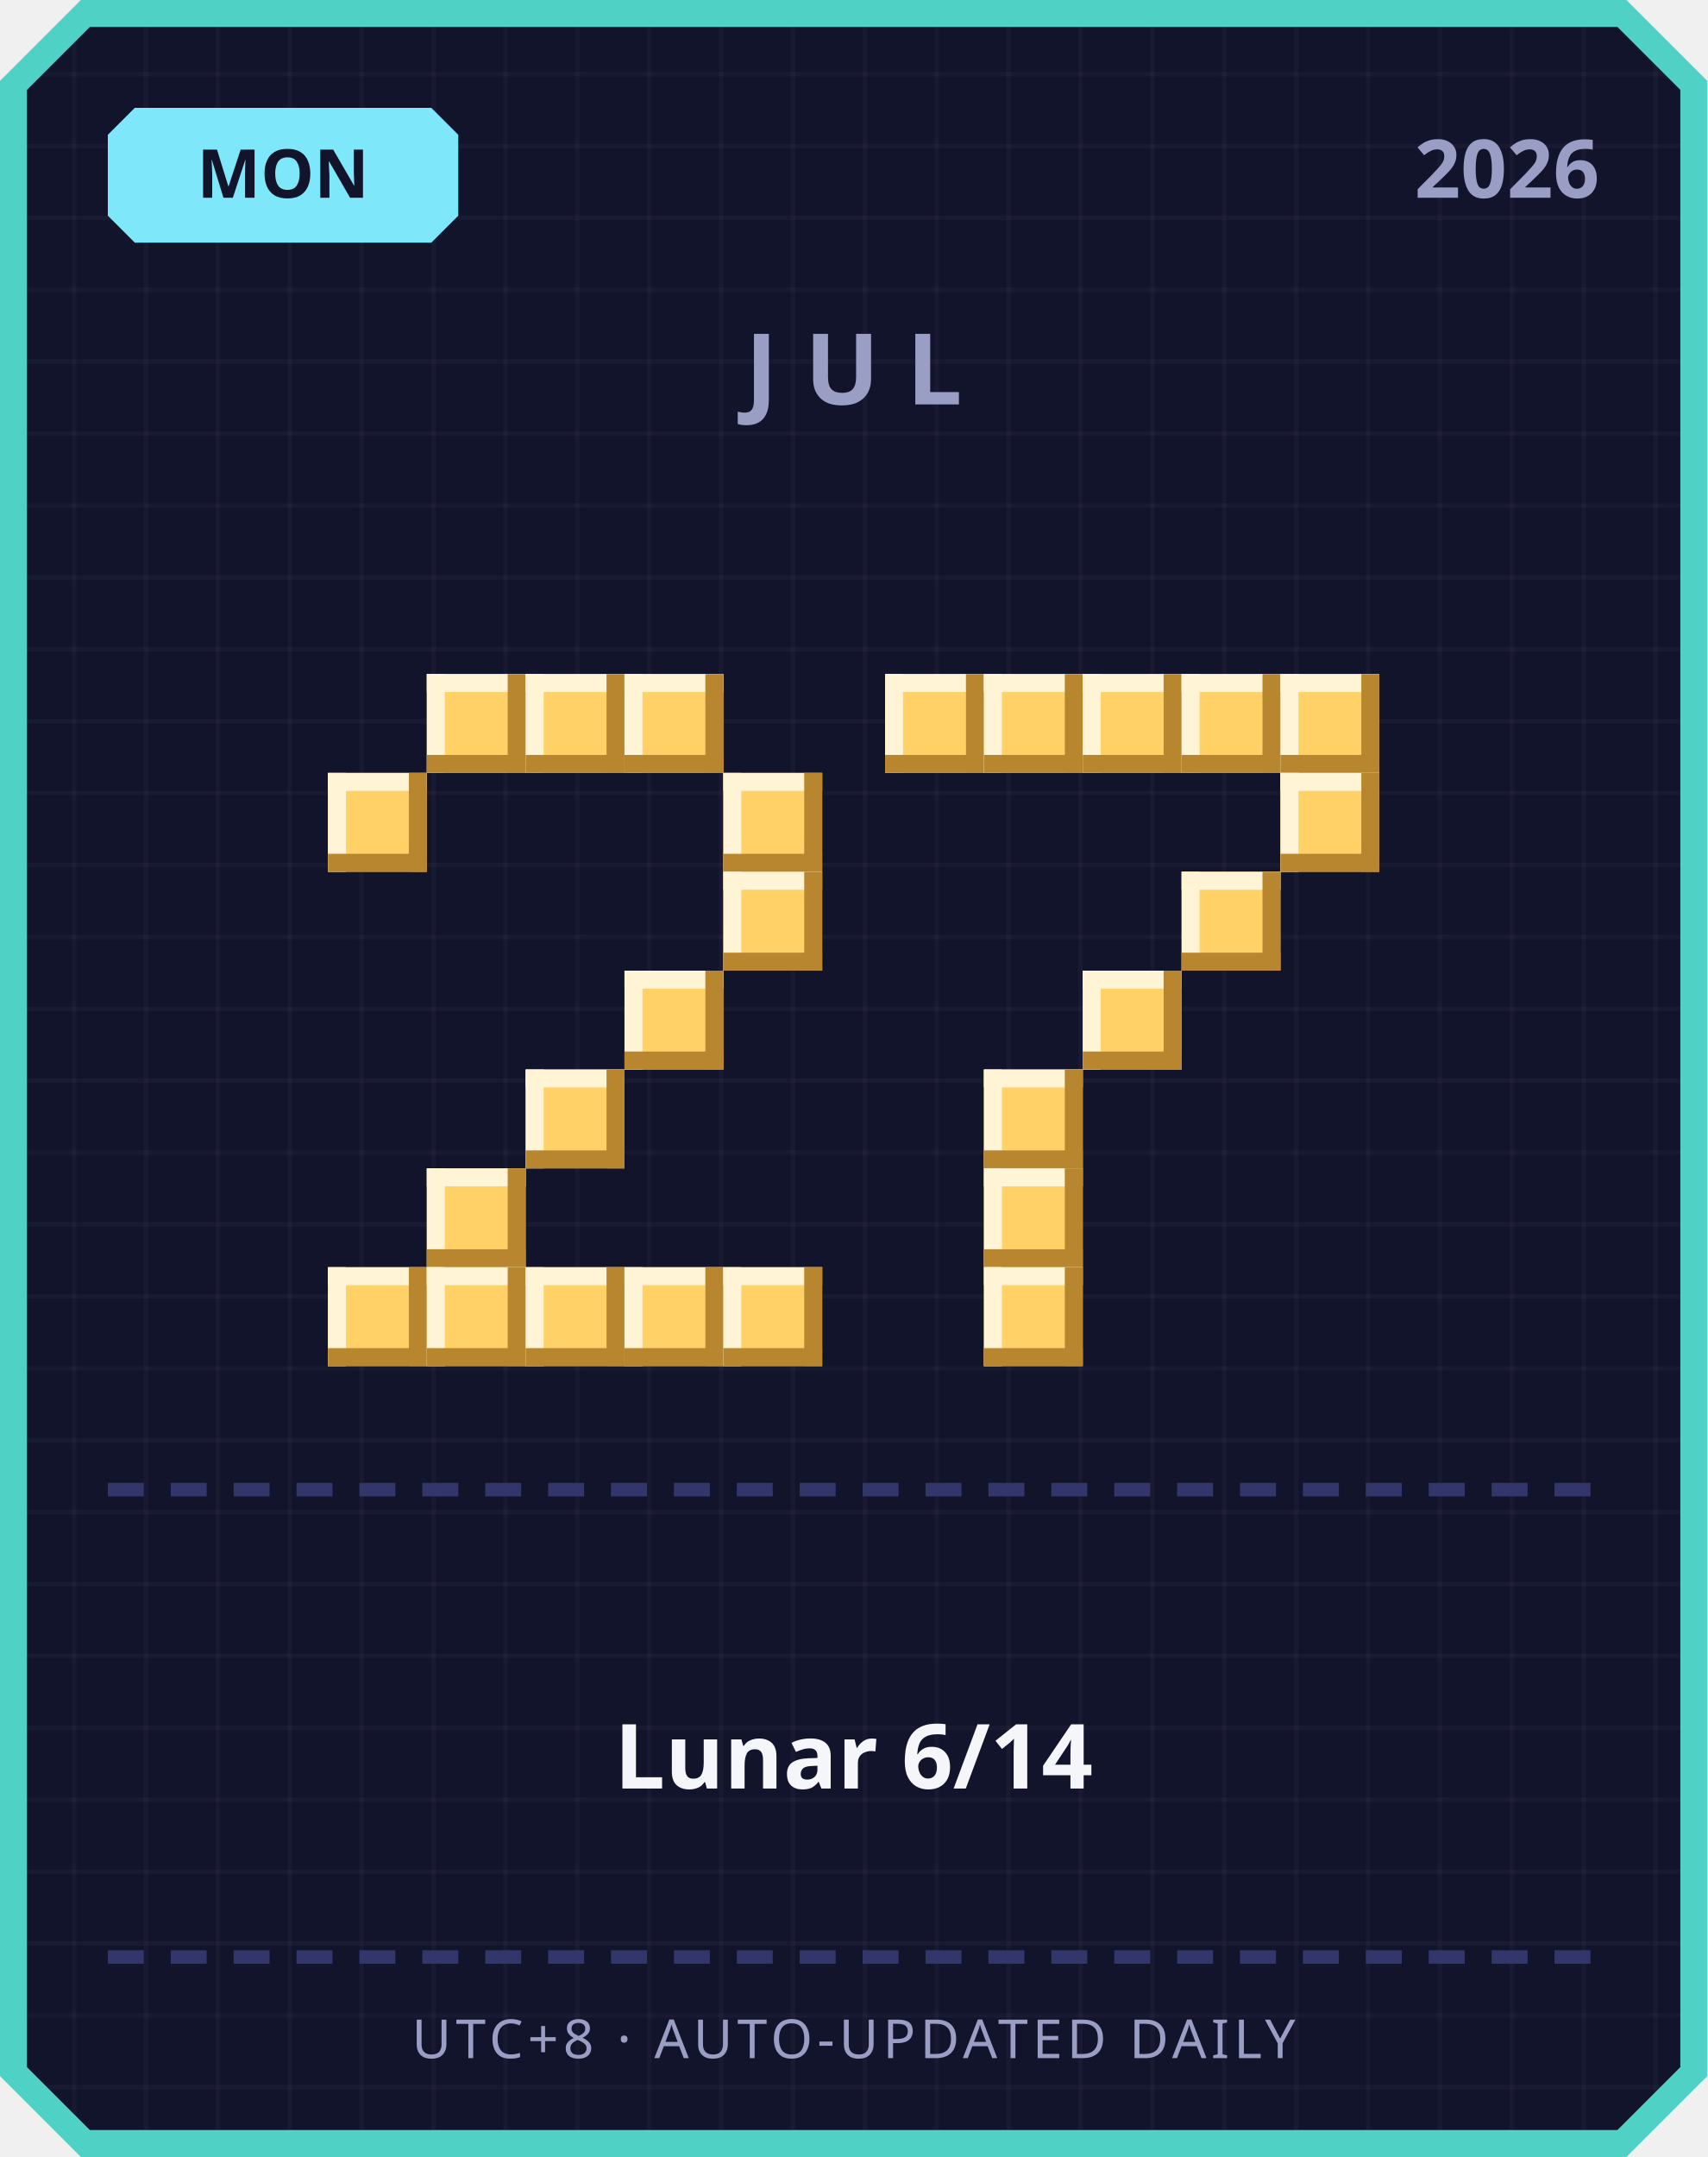
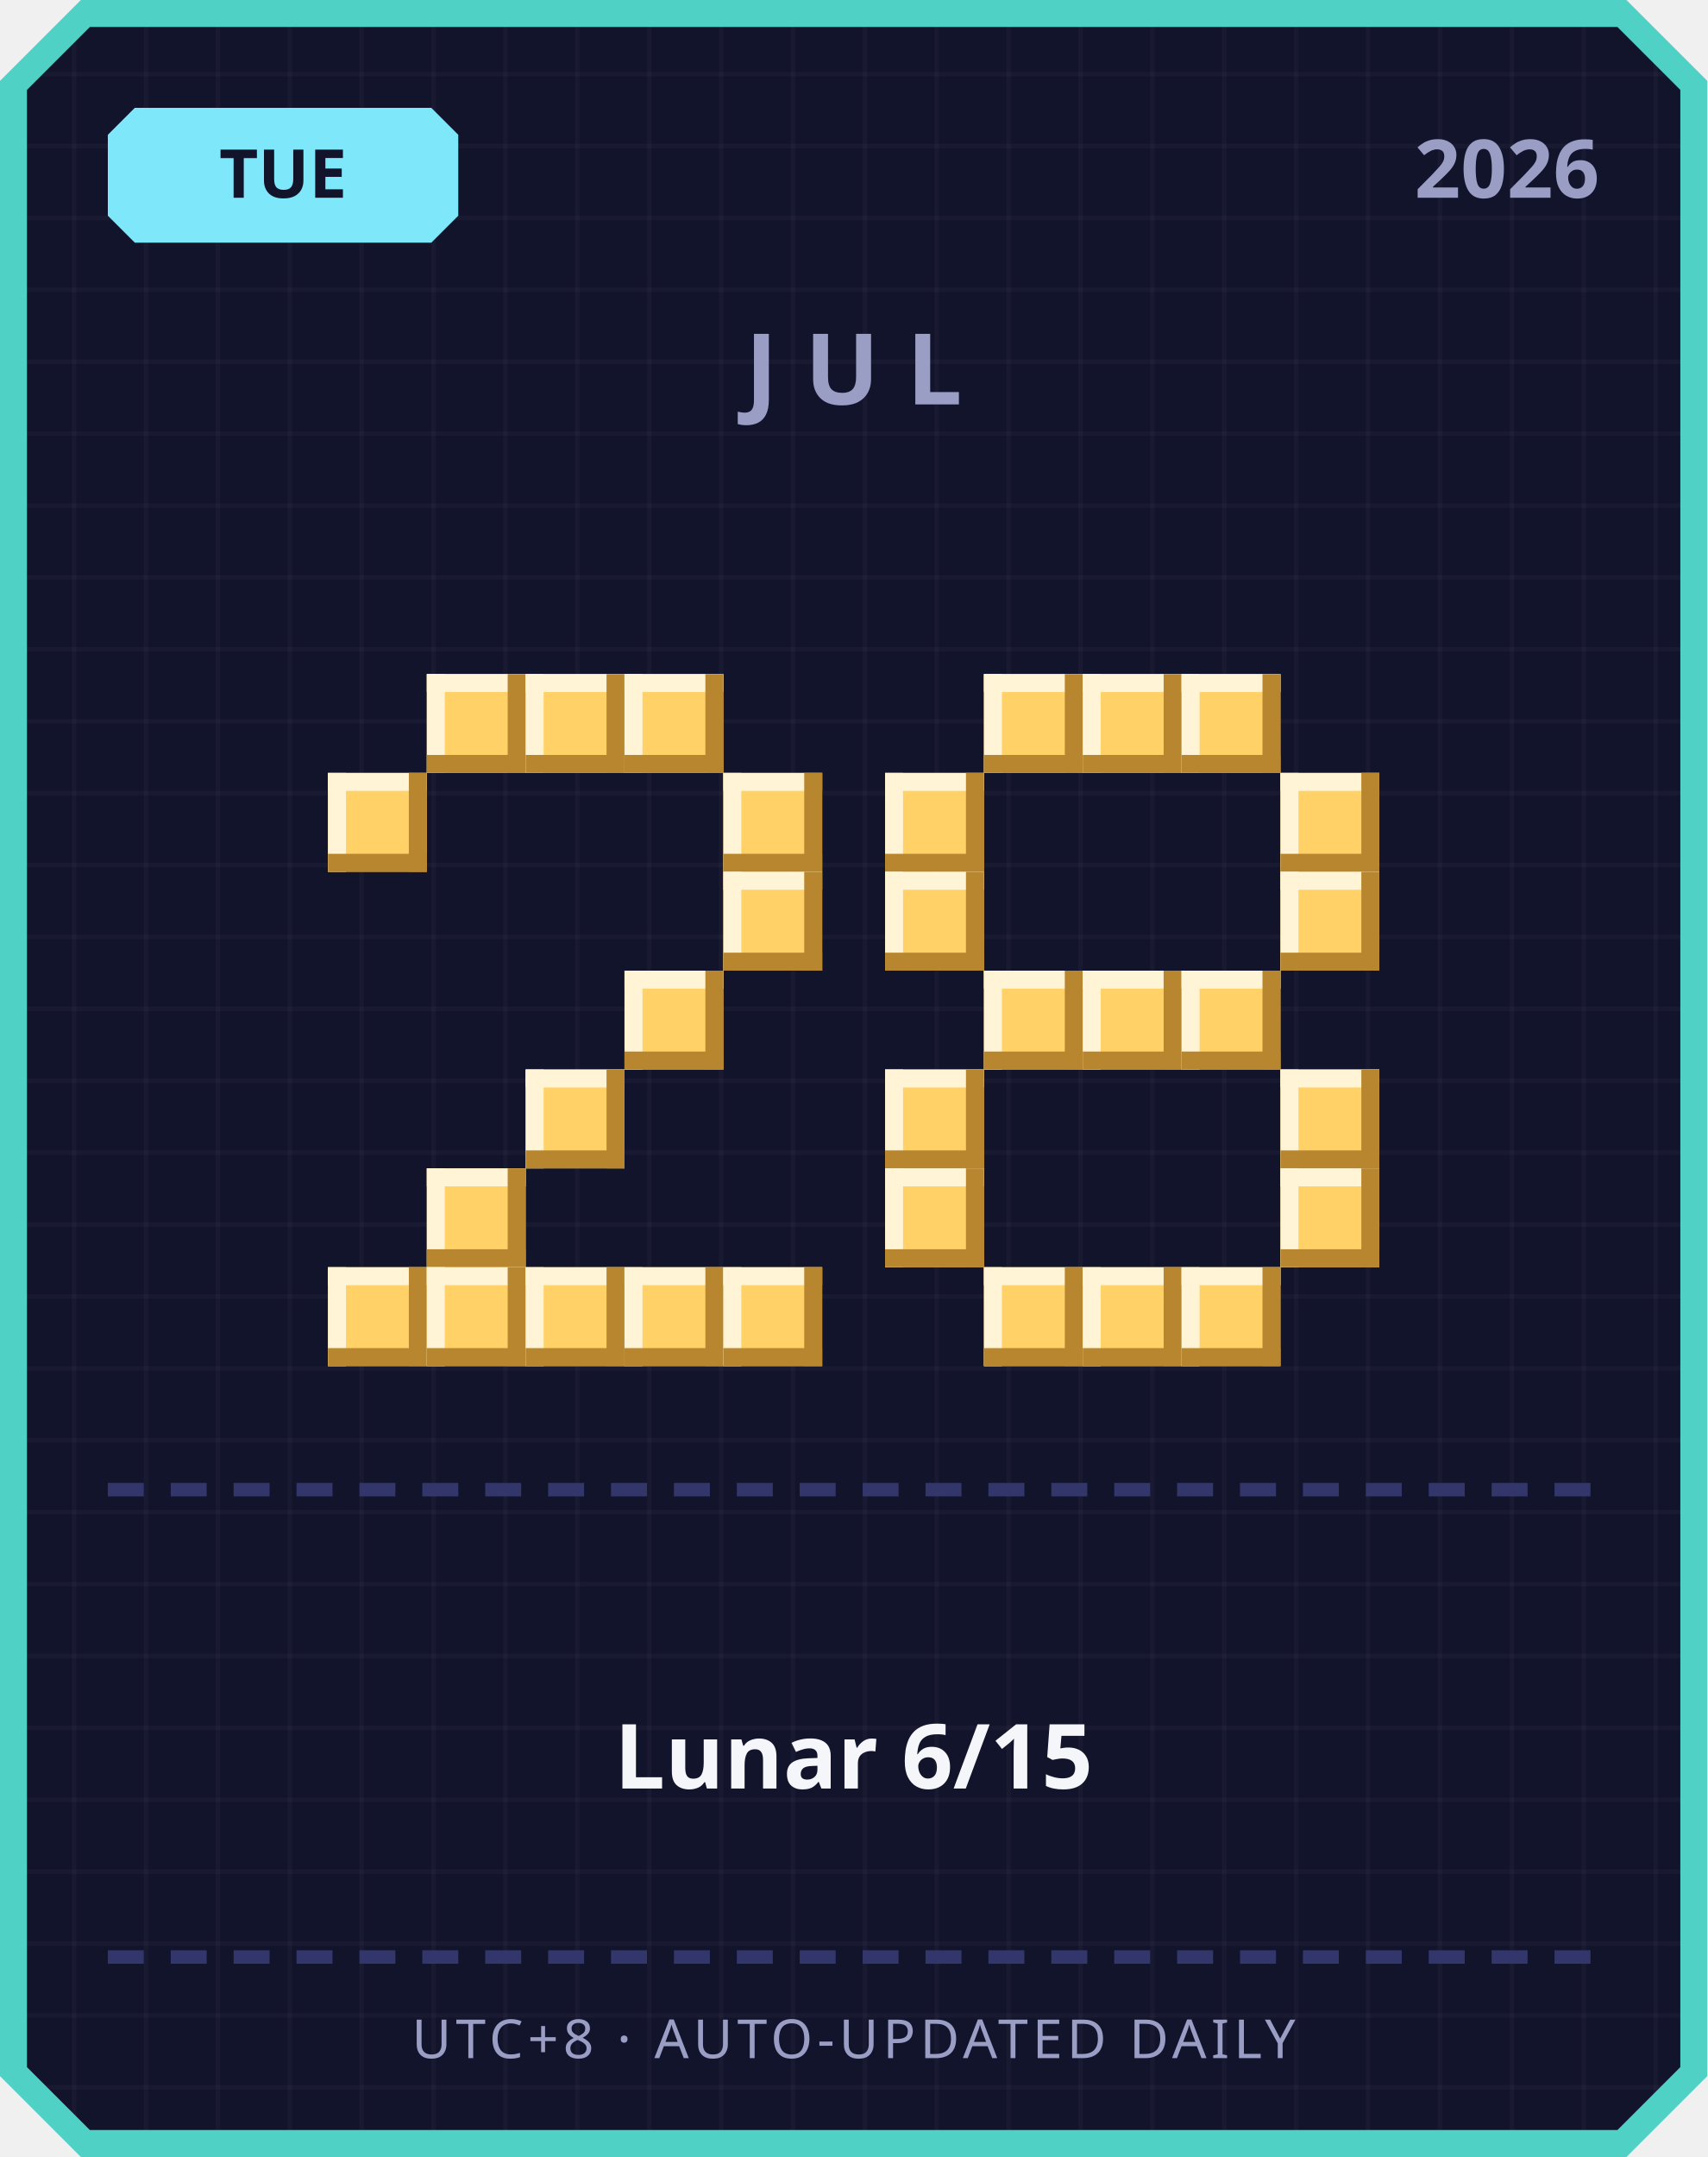
<svg xmlns="http://www.w3.org/2000/svg" width="380" height="480" viewBox="0 0 380 480">
  <defs>
    <pattern id="grid" width="16" height="16" patternUnits="userSpaceOnUse">
      <rect width="16" height="16" fill="#12142b" />
      <rect width="1" height="16" fill="#ffffff" opacity="0.03" />
      <rect width="16" height="1" fill="#ffffff" opacity="0.03" />
    </pattern>
  </defs>
  <path d="M 18,0 L 362,0 L 380,18 L 380,462 L 362,480 L 18,480 L 0,462 L 0,18 Z" fill="#4fd1c5" />
  <path d="M 20,6 L 360,6 L 374,20 L 374,460 L 360,474 L 20,474 L 6,460 L 6,20 Z" fill="url(#grid)" />
  <path d="M 30,24 L 96,24 L 102,30 L 102,48 L 96,54 L 30,54 L 24,48 L 24,30 Z" fill="#7ee8fa" />
-   <text x="63" y="44" text-anchor="middle" font-family="'Segoe UI', sans-serif" font-size="15" font-weight="700" fill="#12142b">MON</text>
+   <text x="63" y="44" text-anchor="middle" font-family="'Segoe UI', sans-serif" font-size="15" font-weight="700" fill="#12142b">TUE</text>
  <text x="356" y="44" text-anchor="end" font-family="'Segoe UI', sans-serif" font-size="18" font-weight="700" fill="#9a9dc4">2026</text>
  <text x="190" y="90" text-anchor="middle" font-family="'Segoe UI', sans-serif" font-size="22" font-weight="700" letter-spacing="6" fill="#9a9dc4">JUL</text>
  <rect x="95" y="150" width="22" height="22" fill="#ffd166" />
  <rect x="95" y="150" width="22" height="4" fill="#fff4d6" />
  <rect x="95" y="150" width="4" height="22" fill="#fff4d6" />
  <rect x="95" y="168" width="22" height="4" fill="#b8862e" />
  <rect x="113" y="150" width="4" height="22" fill="#b8862e" />
  <rect x="117" y="150" width="22" height="22" fill="#ffd166" />
  <rect x="117" y="150" width="22" height="4" fill="#fff4d6" />
  <rect x="117" y="150" width="4" height="22" fill="#fff4d6" />
  <rect x="117" y="168" width="22" height="4" fill="#b8862e" />
  <rect x="135" y="150" width="4" height="22" fill="#b8862e" />
  <rect x="139" y="150" width="22" height="22" fill="#ffd166" />
  <rect x="139" y="150" width="22" height="4" fill="#fff4d6" />
  <rect x="139" y="150" width="4" height="22" fill="#fff4d6" />
  <rect x="139" y="168" width="22" height="4" fill="#b8862e" />
  <rect x="157" y="150" width="4" height="22" fill="#b8862e" />
  <rect x="73" y="172" width="22" height="22" fill="#ffd166" />
  <rect x="73" y="172" width="22" height="4" fill="#fff4d6" />
  <rect x="73" y="172" width="4" height="22" fill="#fff4d6" />
  <rect x="73" y="190" width="22" height="4" fill="#b8862e" />
  <rect x="91" y="172" width="4" height="22" fill="#b8862e" />
  <rect x="161" y="172" width="22" height="22" fill="#ffd166" />
  <rect x="161" y="172" width="22" height="4" fill="#fff4d6" />
  <rect x="161" y="172" width="4" height="22" fill="#fff4d6" />
  <rect x="161" y="190" width="22" height="4" fill="#b8862e" />
  <rect x="179" y="172" width="4" height="22" fill="#b8862e" />
  <rect x="161" y="194" width="22" height="22" fill="#ffd166" />
  <rect x="161" y="194" width="22" height="4" fill="#fff4d6" />
  <rect x="161" y="194" width="4" height="22" fill="#fff4d6" />
  <rect x="161" y="212" width="22" height="4" fill="#b8862e" />
  <rect x="179" y="194" width="4" height="22" fill="#b8862e" />
  <rect x="139" y="216" width="22" height="22" fill="#ffd166" />
  <rect x="139" y="216" width="22" height="4" fill="#fff4d6" />
  <rect x="139" y="216" width="4" height="22" fill="#fff4d6" />
  <rect x="139" y="234" width="22" height="4" fill="#b8862e" />
  <rect x="157" y="216" width="4" height="22" fill="#b8862e" />
  <rect x="117" y="238" width="22" height="22" fill="#ffd166" />
  <rect x="117" y="238" width="22" height="4" fill="#fff4d6" />
  <rect x="117" y="238" width="4" height="22" fill="#fff4d6" />
  <rect x="117" y="256" width="22" height="4" fill="#b8862e" />
  <rect x="135" y="238" width="4" height="22" fill="#b8862e" />
  <rect x="95" y="260" width="22" height="22" fill="#ffd166" />
  <rect x="95" y="260" width="22" height="4" fill="#fff4d6" />
  <rect x="95" y="260" width="4" height="22" fill="#fff4d6" />
  <rect x="95" y="278" width="22" height="4" fill="#b8862e" />
  <rect x="113" y="260" width="4" height="22" fill="#b8862e" />
  <rect x="73" y="282" width="22" height="22" fill="#ffd166" />
  <rect x="73" y="282" width="22" height="4" fill="#fff4d6" />
  <rect x="73" y="282" width="4" height="22" fill="#fff4d6" />
  <rect x="73" y="300" width="22" height="4" fill="#b8862e" />
  <rect x="91" y="282" width="4" height="22" fill="#b8862e" />
  <rect x="95" y="282" width="22" height="22" fill="#ffd166" />
  <rect x="95" y="282" width="22" height="4" fill="#fff4d6" />
  <rect x="95" y="282" width="4" height="22" fill="#fff4d6" />
  <rect x="95" y="300" width="22" height="4" fill="#b8862e" />
  <rect x="113" y="282" width="4" height="22" fill="#b8862e" />
  <rect x="117" y="282" width="22" height="22" fill="#ffd166" />
  <rect x="117" y="282" width="22" height="4" fill="#fff4d6" />
  <rect x="117" y="282" width="4" height="22" fill="#fff4d6" />
  <rect x="117" y="300" width="22" height="4" fill="#b8862e" />
  <rect x="135" y="282" width="4" height="22" fill="#b8862e" />
  <rect x="139" y="282" width="22" height="22" fill="#ffd166" />
  <rect x="139" y="282" width="22" height="4" fill="#fff4d6" />
  <rect x="139" y="282" width="4" height="22" fill="#fff4d6" />
  <rect x="139" y="300" width="22" height="4" fill="#b8862e" />
  <rect x="157" y="282" width="4" height="22" fill="#b8862e" />
  <rect x="161" y="282" width="22" height="22" fill="#ffd166" />
  <rect x="161" y="282" width="22" height="4" fill="#fff4d6" />
  <rect x="161" y="282" width="4" height="22" fill="#fff4d6" />
  <rect x="161" y="300" width="22" height="4" fill="#b8862e" />
  <rect x="179" y="282" width="4" height="22" fill="#b8862e" />
-   <rect x="197" y="150" width="22" height="22" fill="#ffd166" />
-   <rect x="197" y="150" width="22" height="4" fill="#fff4d6" />
-   <rect x="197" y="150" width="4" height="22" fill="#fff4d6" />
-   <rect x="197" y="168" width="22" height="4" fill="#b8862e" />
-   <rect x="215" y="150" width="4" height="22" fill="#b8862e" />
  <rect x="219" y="150" width="22" height="22" fill="#ffd166" />
  <rect x="219" y="150" width="22" height="4" fill="#fff4d6" />
  <rect x="219" y="150" width="4" height="22" fill="#fff4d6" />
  <rect x="219" y="168" width="22" height="4" fill="#b8862e" />
  <rect x="237" y="150" width="4" height="22" fill="#b8862e" />
  <rect x="241" y="150" width="22" height="22" fill="#ffd166" />
  <rect x="241" y="150" width="22" height="4" fill="#fff4d6" />
  <rect x="241" y="150" width="4" height="22" fill="#fff4d6" />
  <rect x="241" y="168" width="22" height="4" fill="#b8862e" />
  <rect x="259" y="150" width="4" height="22" fill="#b8862e" />
  <rect x="263" y="150" width="22" height="22" fill="#ffd166" />
  <rect x="263" y="150" width="22" height="4" fill="#fff4d6" />
  <rect x="263" y="150" width="4" height="22" fill="#fff4d6" />
  <rect x="263" y="168" width="22" height="4" fill="#b8862e" />
  <rect x="281" y="150" width="4" height="22" fill="#b8862e" />
-   <rect x="285" y="150" width="22" height="22" fill="#ffd166" />
-   <rect x="285" y="150" width="22" height="4" fill="#fff4d6" />
-   <rect x="285" y="150" width="4" height="22" fill="#fff4d6" />
-   <rect x="285" y="168" width="22" height="4" fill="#b8862e" />
-   <rect x="303" y="150" width="4" height="22" fill="#b8862e" />
+   <rect x="197" y="172" width="22" height="22" fill="#ffd166" />
+   <rect x="197" y="172" width="22" height="4" fill="#fff4d6" />
+   <rect x="197" y="172" width="4" height="22" fill="#fff4d6" />
+   <rect x="197" y="190" width="22" height="4" fill="#b8862e" />
+   <rect x="215" y="172" width="4" height="22" fill="#b8862e" />
  <rect x="285" y="172" width="22" height="22" fill="#ffd166" />
  <rect x="285" y="172" width="22" height="4" fill="#fff4d6" />
  <rect x="285" y="172" width="4" height="22" fill="#fff4d6" />
  <rect x="285" y="190" width="22" height="4" fill="#b8862e" />
  <rect x="303" y="172" width="4" height="22" fill="#b8862e" />
-   <rect x="263" y="194" width="22" height="22" fill="#ffd166" />
-   <rect x="263" y="194" width="22" height="4" fill="#fff4d6" />
-   <rect x="263" y="194" width="4" height="22" fill="#fff4d6" />
-   <rect x="263" y="212" width="22" height="4" fill="#b8862e" />
-   <rect x="281" y="194" width="4" height="22" fill="#b8862e" />
+   <rect x="197" y="194" width="22" height="22" fill="#ffd166" />
+   <rect x="197" y="194" width="22" height="4" fill="#fff4d6" />
+   <rect x="197" y="194" width="4" height="22" fill="#fff4d6" />
+   <rect x="197" y="212" width="22" height="4" fill="#b8862e" />
+   <rect x="215" y="194" width="4" height="22" fill="#b8862e" />
+   <rect x="285" y="194" width="22" height="22" fill="#ffd166" />
+   <rect x="285" y="194" width="22" height="4" fill="#fff4d6" />
+   <rect x="285" y="194" width="4" height="22" fill="#fff4d6" />
+   <rect x="285" y="212" width="22" height="4" fill="#b8862e" />
+   <rect x="303" y="194" width="4" height="22" fill="#b8862e" />
+   <rect x="219" y="216" width="22" height="22" fill="#ffd166" />
+   <rect x="219" y="216" width="22" height="4" fill="#fff4d6" />
+   <rect x="219" y="216" width="4" height="22" fill="#fff4d6" />
+   <rect x="219" y="234" width="22" height="4" fill="#b8862e" />
+   <rect x="237" y="216" width="4" height="22" fill="#b8862e" />
  <rect x="241" y="216" width="22" height="22" fill="#ffd166" />
  <rect x="241" y="216" width="22" height="4" fill="#fff4d6" />
  <rect x="241" y="216" width="4" height="22" fill="#fff4d6" />
  <rect x="241" y="234" width="22" height="4" fill="#b8862e" />
  <rect x="259" y="216" width="4" height="22" fill="#b8862e" />
-   <rect x="219" y="238" width="22" height="22" fill="#ffd166" />
-   <rect x="219" y="238" width="22" height="4" fill="#fff4d6" />
-   <rect x="219" y="238" width="4" height="22" fill="#fff4d6" />
-   <rect x="219" y="256" width="22" height="4" fill="#b8862e" />
-   <rect x="237" y="238" width="4" height="22" fill="#b8862e" />
-   <rect x="219" y="260" width="22" height="22" fill="#ffd166" />
-   <rect x="219" y="260" width="22" height="4" fill="#fff4d6" />
-   <rect x="219" y="260" width="4" height="22" fill="#fff4d6" />
-   <rect x="219" y="278" width="22" height="4" fill="#b8862e" />
-   <rect x="237" y="260" width="4" height="22" fill="#b8862e" />
+   <rect x="263" y="216" width="22" height="22" fill="#ffd166" />
+   <rect x="263" y="216" width="22" height="4" fill="#fff4d6" />
+   <rect x="263" y="216" width="4" height="22" fill="#fff4d6" />
+   <rect x="263" y="234" width="22" height="4" fill="#b8862e" />
+   <rect x="281" y="216" width="4" height="22" fill="#b8862e" />
+   <rect x="197" y="238" width="22" height="22" fill="#ffd166" />
+   <rect x="197" y="238" width="22" height="4" fill="#fff4d6" />
+   <rect x="197" y="238" width="4" height="22" fill="#fff4d6" />
+   <rect x="197" y="256" width="22" height="4" fill="#b8862e" />
+   <rect x="215" y="238" width="4" height="22" fill="#b8862e" />
+   <rect x="285" y="238" width="22" height="22" fill="#ffd166" />
+   <rect x="285" y="238" width="22" height="4" fill="#fff4d6" />
+   <rect x="285" y="238" width="4" height="22" fill="#fff4d6" />
+   <rect x="285" y="256" width="22" height="4" fill="#b8862e" />
+   <rect x="303" y="238" width="4" height="22" fill="#b8862e" />
+   <rect x="197" y="260" width="22" height="22" fill="#ffd166" />
+   <rect x="197" y="260" width="22" height="4" fill="#fff4d6" />
+   <rect x="197" y="260" width="4" height="22" fill="#fff4d6" />
+   <rect x="197" y="278" width="22" height="4" fill="#b8862e" />
+   <rect x="215" y="260" width="4" height="22" fill="#b8862e" />
+   <rect x="285" y="260" width="22" height="22" fill="#ffd166" />
+   <rect x="285" y="260" width="22" height="4" fill="#fff4d6" />
+   <rect x="285" y="260" width="4" height="22" fill="#fff4d6" />
+   <rect x="285" y="278" width="22" height="4" fill="#b8862e" />
+   <rect x="303" y="260" width="4" height="22" fill="#b8862e" />
  <rect x="219" y="282" width="22" height="22" fill="#ffd166" />
  <rect x="219" y="282" width="22" height="4" fill="#fff4d6" />
  <rect x="219" y="282" width="4" height="22" fill="#fff4d6" />
  <rect x="219" y="300" width="22" height="4" fill="#b8862e" />
  <rect x="237" y="282" width="4" height="22" fill="#b8862e" />
+   <rect x="241" y="282" width="22" height="22" fill="#ffd166" />
+   <rect x="241" y="282" width="22" height="4" fill="#fff4d6" />
+   <rect x="241" y="282" width="4" height="22" fill="#fff4d6" />
+   <rect x="241" y="300" width="22" height="4" fill="#b8862e" />
+   <rect x="259" y="282" width="4" height="22" fill="#b8862e" />
+   <rect x="263" y="282" width="22" height="22" fill="#ffd166" />
+   <rect x="263" y="282" width="22" height="4" fill="#fff4d6" />
+   <rect x="263" y="282" width="4" height="22" fill="#fff4d6" />
+   <rect x="263" y="300" width="22" height="4" fill="#b8862e" />
+   <rect x="281" y="282" width="4" height="22" fill="#b8862e" />
  <rect x="24" y="330" width="8" height="3" fill="#33366b" />
  <rect x="38" y="330" width="8" height="3" fill="#33366b" />
  <rect x="52" y="330" width="8" height="3" fill="#33366b" />
  <rect x="66" y="330" width="8" height="3" fill="#33366b" />
  <rect x="80" y="330" width="8" height="3" fill="#33366b" />
  <rect x="94" y="330" width="8" height="3" fill="#33366b" />
  <rect x="108" y="330" width="8" height="3" fill="#33366b" />
  <rect x="122" y="330" width="8" height="3" fill="#33366b" />
  <rect x="136" y="330" width="8" height="3" fill="#33366b" />
  <rect x="150" y="330" width="8" height="3" fill="#33366b" />
  <rect x="164" y="330" width="8" height="3" fill="#33366b" />
  <rect x="178" y="330" width="8" height="3" fill="#33366b" />
  <rect x="192" y="330" width="8" height="3" fill="#33366b" />
  <rect x="206" y="330" width="8" height="3" fill="#33366b" />
  <rect x="220" y="330" width="8" height="3" fill="#33366b" />
  <rect x="234" y="330" width="8" height="3" fill="#33366b" />
  <rect x="248" y="330" width="8" height="3" fill="#33366b" />
  <rect x="262" y="330" width="8" height="3" fill="#33366b" />
  <rect x="276" y="330" width="8" height="3" fill="#33366b" />
  <rect x="290" y="330" width="8" height="3" fill="#33366b" />
  <rect x="304" y="330" width="8" height="3" fill="#33366b" />
  <rect x="318" y="330" width="8" height="3" fill="#33366b" />
  <rect x="332" y="330" width="8" height="3" fill="#33366b" />
  <rect x="346" y="330" width="8" height="3" fill="#33366b" />
-   <text x="190" y="398" text-anchor="middle" font-family="'Segoe UI', 'Microsoft JhengHei', sans-serif" font-size="20" font-weight="700" fill="#f5f6fa">Lunar 6/14</text>
+   <text x="190" y="398" text-anchor="middle" font-family="'Segoe UI', 'Microsoft JhengHei', sans-serif" font-size="20" font-weight="700" fill="#f5f6fa">Lunar 6/15</text>
  <rect x="24" y="434" width="8" height="3" fill="#33366b" />
  <rect x="38" y="434" width="8" height="3" fill="#33366b" />
  <rect x="52" y="434" width="8" height="3" fill="#33366b" />
  <rect x="66" y="434" width="8" height="3" fill="#33366b" />
  <rect x="80" y="434" width="8" height="3" fill="#33366b" />
  <rect x="94" y="434" width="8" height="3" fill="#33366b" />
  <rect x="108" y="434" width="8" height="3" fill="#33366b" />
  <rect x="122" y="434" width="8" height="3" fill="#33366b" />
  <rect x="136" y="434" width="8" height="3" fill="#33366b" />
  <rect x="150" y="434" width="8" height="3" fill="#33366b" />
  <rect x="164" y="434" width="8" height="3" fill="#33366b" />
  <rect x="178" y="434" width="8" height="3" fill="#33366b" />
  <rect x="192" y="434" width="8" height="3" fill="#33366b" />
  <rect x="206" y="434" width="8" height="3" fill="#33366b" />
  <rect x="220" y="434" width="8" height="3" fill="#33366b" />
  <rect x="234" y="434" width="8" height="3" fill="#33366b" />
  <rect x="248" y="434" width="8" height="3" fill="#33366b" />
  <rect x="262" y="434" width="8" height="3" fill="#33366b" />
  <rect x="276" y="434" width="8" height="3" fill="#33366b" />
  <rect x="290" y="434" width="8" height="3" fill="#33366b" />
  <rect x="304" y="434" width="8" height="3" fill="#33366b" />
  <rect x="318" y="434" width="8" height="3" fill="#33366b" />
  <rect x="332" y="434" width="8" height="3" fill="#33366b" />
  <rect x="346" y="434" width="8" height="3" fill="#33366b" />
  <text x="190" y="458" text-anchor="middle" font-family="'Segoe UI', sans-serif" font-size="12" letter-spacing="1" fill="#9a9dc4">UTC+8 · AUTO-UPDATED DAILY</text>
</svg>
